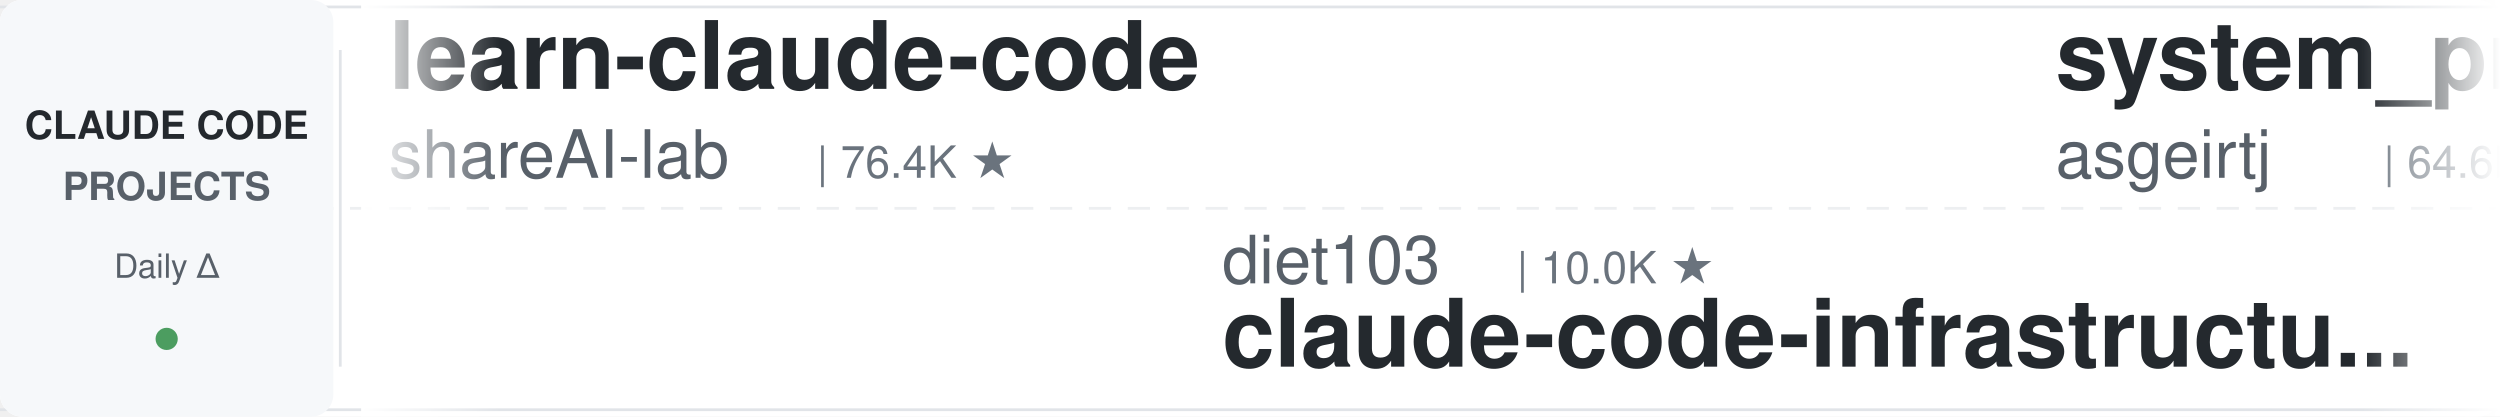
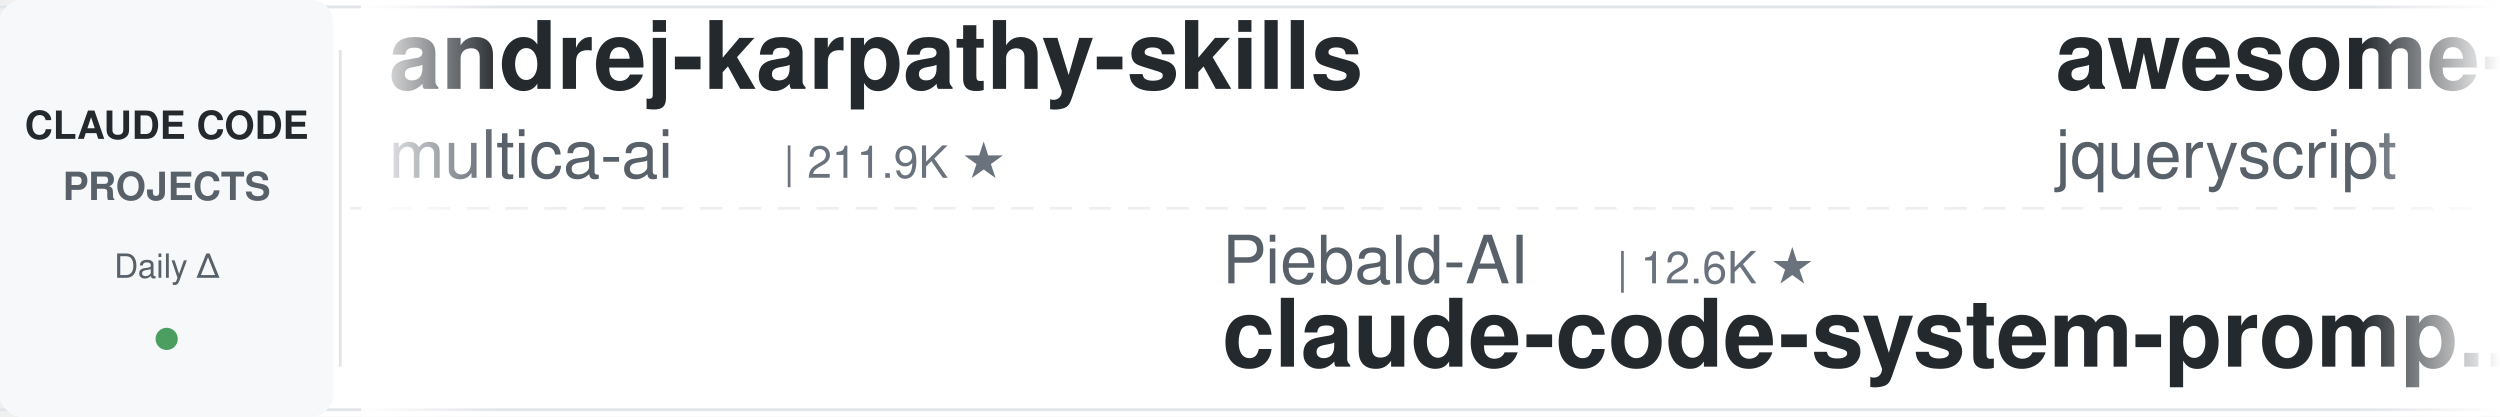
<svg xmlns="http://www.w3.org/2000/svg" width="900" height="150">
  <defs>
    <linearGradient id="leftFade" x1="0%" y1="0%" x2="100%" y2="0%">
      <stop offset="0%" style="stop-color:#ffffff;stop-opacity:1" />
      <stop offset="100%" style="stop-color:#ffffff;stop-opacity:0" />
    </linearGradient>
    <linearGradient id="rightFade" x1="0%" y1="0%" x2="100%" y2="0%">
      <stop offset="0%" style="stop-color:#ffffff;stop-opacity:0" />
      <stop offset="100%" style="stop-color:#ffffff;stop-opacity:1" />
    </linearGradient>
  </defs>
  <rect width="900" height="150" fill="#ffffff" rx="8" />
  <rect x="0" y="2" width="900" height="1" fill="#e1e4e8" />
  <rect x="0" y="147" width="900" height="1" fill="#e1e4e8" />
  <line x1="0" y1="75" x2="900" y2="75" stroke="#e1e4e8" stroke-width="1" stroke-dasharray="8 6" opacity="0.6" />
  <rect x="0" y="0" width="120" height="150" fill="#f6f8fa" rx="8" />
  <text x="60" y="50" font-family="-apple-system, BlinkMacSystemFont, 'Segoe UI', Helvetica, Arial, sans-serif" font-size="14" font-weight="600" fill="#24292e" text-anchor="middle">CLAUDE CODE</text>
  <text x="60" y="72" font-family="-apple-system, BlinkMacSystemFont, 'Segoe UI', Helvetica, Arial, sans-serif" font-size="14" font-weight="600" fill="#586069" text-anchor="middle">PROJECTS</text>
  <text x="60" y="100" font-family="-apple-system, BlinkMacSystemFont, 'Segoe UI', Helvetica, Arial, sans-serif" font-size="12" font-weight="500" fill="#586069" text-anchor="middle">Daily Δ</text>
  <circle cx="60" cy="122" r="4" fill="#22863a" opacity="0.8" />
  <rect x="122" y="18" width="1" height="114" fill="#e1e4e8" />
  <clipPath id="tickerClip">
    <rect x="130" y="0" width="770" height="150" />
  </clipPath>
  <g clip-path="url(#tickerClip)">
    <g id="tickerItems">
      <animateTransform attributeName="transform" attributeType="XML" type="translate" from="0 0" to="-3000 0" dur="54s" repeatCount="indefinite" />
      <g transform="translate(0, 0)">
-         <text x="140" y="32" font-family="-apple-system, BlinkMacSystemFont, 'Segoe UI', Helvetica, Arial, sans-serif" font-size="34" font-weight="600" fill="#24292e">learn-claude-code</text>
-         <text x="140" y="64" font-family="-apple-system, BlinkMacSystemFont, 'Segoe UI', Helvetica, Arial, sans-serif" font-size="24" font-weight="400" fill="#586069">shareAI-lab</text>
-         <text x="294" y="64" font-family="-apple-system, BlinkMacSystemFont, 'Segoe UI', Helvetica, Arial, sans-serif" font-size="16" font-weight="500" fill="#6a737d">| 76.4K ★</text>
+         <text x="140" y="32" font-family="-apple-system, BlinkMacSystemFont, 'Segoe UI', Helvetica, Arial, sans-serif" font-size="34" font-weight="600" fill="#24292e">andrej-karpathy-skills</text>
+         <text x="140" y="64" font-family="-apple-system, BlinkMacSystemFont, 'Segoe UI', Helvetica, Arial, sans-serif" font-size="24" font-weight="400" fill="#586069">multica-ai</text>
+         <text x="282" y="64" font-family="-apple-system, BlinkMacSystemFont, 'Segoe UI', Helvetica, Arial, sans-serif" font-size="16" font-weight="500" fill="#6a737d">| 211.9K ★</text>
      </g>
      <g transform="translate(300, 0)">
-         <text x="140" y="102" font-family="-apple-system, BlinkMacSystemFont, 'Segoe UI', Helvetica, Arial, sans-serif" font-size="24" font-weight="400" fill="#586069">diet103</text>
-         <text x="246" y="102" font-family="-apple-system, BlinkMacSystemFont, 'Segoe UI', Helvetica, Arial, sans-serif" font-size="16" font-weight="500" fill="#6a737d">| 10.0K ★</text>
-         <text x="140" y="132" font-family="-apple-system, BlinkMacSystemFont, 'Segoe UI', Helvetica, Arial, sans-serif" font-size="34" font-weight="600" fill="#24292e">claude-code-infrastructu...</text>
+         <text x="140" y="102" font-family="-apple-system, BlinkMacSystemFont, 'Segoe UI', Helvetica, Arial, sans-serif" font-size="24" font-weight="400" fill="#586069">Piebald-AI</text>
+         <text x="282" y="102" font-family="-apple-system, BlinkMacSystemFont, 'Segoe UI', Helvetica, Arial, sans-serif" font-size="16" font-weight="500" fill="#6a737d">| 12.6K ★</text>
+         <text x="140" y="132" font-family="-apple-system, BlinkMacSystemFont, 'Segoe UI', Helvetica, Arial, sans-serif" font-size="34" font-weight="600" fill="#24292e">claude-code-system-promp...</text>
      </g>
      <g transform="translate(600, 0)">
-         <text x="140" y="32" font-family="-apple-system, BlinkMacSystemFont, 'Segoe UI', Helvetica, Arial, sans-serif" font-size="34" font-weight="600" fill="#24292e">system_prompts_leaks</text>
-         <text x="140" y="64" font-family="-apple-system, BlinkMacSystemFont, 'Segoe UI', Helvetica, Arial, sans-serif" font-size="24" font-weight="400" fill="#586069">asgeirtj</text>
-         <text x="258" y="64" font-family="-apple-system, BlinkMacSystemFont, 'Segoe UI', Helvetica, Arial, sans-serif" font-size="16" font-weight="500" fill="#6a737d">| 64.6K ★</text>
+         <text x="140" y="32" font-family="-apple-system, BlinkMacSystemFont, 'Segoe UI', Helvetica, Arial, sans-serif" font-size="34" font-weight="600" fill="#24292e">awesome-claude-code</text>
+         <text x="140" y="64" font-family="-apple-system, BlinkMacSystemFont, 'Segoe UI', Helvetica, Arial, sans-serif" font-size="24" font-weight="400" fill="#586069">jqueryscript</text>
+         <text x="306" y="64" font-family="-apple-system, BlinkMacSystemFont, 'Segoe UI', Helvetica, Arial, sans-serif" font-size="16" font-weight="500" fill="#6a737d">| 510 ★</text>
      </g>
      <g transform="translate(900, 0)">
-         <text x="140" y="102" font-family="-apple-system, BlinkMacSystemFont, 'Segoe UI', Helvetica, Arial, sans-serif" font-size="24" font-weight="400" fill="#586069">ding113</text>
-         <text x="246" y="102" font-family="-apple-system, BlinkMacSystemFont, 'Segoe UI', Helvetica, Arial, sans-serif" font-size="16" font-weight="500" fill="#6a737d">| 3.4K ★</text>
-         <text x="140" y="132" font-family="-apple-system, BlinkMacSystemFont, 'Segoe UI', Helvetica, Arial, sans-serif" font-size="34" font-weight="600" fill="#24292e">claude-code-hub</text>
+         <text x="140" y="102" font-family="-apple-system, BlinkMacSystemFont, 'Segoe UI', Helvetica, Arial, sans-serif" font-size="24" font-weight="400" fill="#586069">Alishahryar1</text>
+         <text x="306" y="102" font-family="-apple-system, BlinkMacSystemFont, 'Segoe UI', Helvetica, Arial, sans-serif" font-size="16" font-weight="500" fill="#6a737d">| 54.2K ★</text>
+         <text x="140" y="132" font-family="-apple-system, BlinkMacSystemFont, 'Segoe UI', Helvetica, Arial, sans-serif" font-size="34" font-weight="600" fill="#24292e">free-claude-code</text>
      </g>
      <g transform="translate(1200, 0)">
-         <text x="140" y="32" font-family="-apple-system, BlinkMacSystemFont, 'Segoe UI', Helvetica, Arial, sans-serif" font-size="34" font-weight="600" fill="#24292e">claude-code-templates</text>
-         <text x="140" y="64" font-family="-apple-system, BlinkMacSystemFont, 'Segoe UI', Helvetica, Arial, sans-serif" font-size="24" font-weight="400" fill="#586069">davila7</text>
-         <text x="246" y="64" font-family="-apple-system, BlinkMacSystemFont, 'Segoe UI', Helvetica, Arial, sans-serif" font-size="16" font-weight="500" fill="#6a737d">| 30.6K ★</text>
+         <text x="140" y="32" font-family="-apple-system, BlinkMacSystemFont, 'Segoe UI', Helvetica, Arial, sans-serif" font-size="34" font-weight="600" fill="#24292e">ECC</text>
+         <text x="140" y="64" font-family="-apple-system, BlinkMacSystemFont, 'Segoe UI', Helvetica, Arial, sans-serif" font-size="24" font-weight="400" fill="#586069">affaan-m</text>
+         <text x="258" y="64" font-family="-apple-system, BlinkMacSystemFont, 'Segoe UI', Helvetica, Arial, sans-serif" font-size="16" font-weight="500" fill="#6a737d">| 255.1K ★</text>
      </g>
      <g transform="translate(1500, 0)">
-         <text x="140" y="102" font-family="-apple-system, BlinkMacSystemFont, 'Segoe UI', Helvetica, Arial, sans-serif" font-size="24" font-weight="400" fill="#586069">luyao618</text>
-         <text x="258" y="102" font-family="-apple-system, BlinkMacSystemFont, 'Segoe UI', Helvetica, Arial, sans-serif" font-size="16" font-weight="500" fill="#6a737d">| 1.7K ★</text>
-         <text x="140" y="132" font-family="-apple-system, BlinkMacSystemFont, 'Segoe UI', Helvetica, Arial, sans-serif" font-size="34" font-weight="600" fill="#24292e">Claude-Code-Source-Study</text>
+         <text x="140" y="102" font-family="-apple-system, BlinkMacSystemFont, 'Segoe UI', Helvetica, Arial, sans-serif" font-size="24" font-weight="400" fill="#586069">wanshuiyin</text>
+         <text x="282" y="102" font-family="-apple-system, BlinkMacSystemFont, 'Segoe UI', Helvetica, Arial, sans-serif" font-size="16" font-weight="500" fill="#6a737d">| 15.9K ★</text>
+         <text x="140" y="132" font-family="-apple-system, BlinkMacSystemFont, 'Segoe UI', Helvetica, Arial, sans-serif" font-size="34" font-weight="600" fill="#24292e">Auto-claude-code-researc...</text>
      </g>
      <g transform="translate(1800, 0)">
-         <text x="140" y="32" font-family="-apple-system, BlinkMacSystemFont, 'Segoe UI', Helvetica, Arial, sans-serif" font-size="34" font-weight="600" fill="#24292e">Claude-Code-Usage-Monito...</text>
-         <text x="140" y="64" font-family="-apple-system, BlinkMacSystemFont, 'Segoe UI', Helvetica, Arial, sans-serif" font-size="24" font-weight="400" fill="#586069">Maciek-roboblog</text>
-         <text x="342" y="64" font-family="-apple-system, BlinkMacSystemFont, 'Segoe UI', Helvetica, Arial, sans-serif" font-size="16" font-weight="500" fill="#6a737d">| 8.7K ★</text>
+         <text x="140" y="32" font-family="-apple-system, BlinkMacSystemFont, 'Segoe UI', Helvetica, Arial, sans-serif" font-size="34" font-weight="600" fill="#24292e">claude-code-cheat-sheet</text>
+         <text x="140" y="64" font-family="-apple-system, BlinkMacSystemFont, 'Segoe UI', Helvetica, Arial, sans-serif" font-size="24" font-weight="400" fill="#586069">Njengah</text>
+         <text x="246" y="64" font-family="-apple-system, BlinkMacSystemFont, 'Segoe UI', Helvetica, Arial, sans-serif" font-size="16" font-weight="500" fill="#6a737d">| 1.9K ★</text>
      </g>
      <g transform="translate(2100, 0)">
-         <text x="140" y="102" font-family="-apple-system, BlinkMacSystemFont, 'Segoe UI', Helvetica, Arial, sans-serif" font-size="24" font-weight="400" fill="#586069">FlorianBruniaux</text>
-         <text x="342" y="102" font-family="-apple-system, BlinkMacSystemFont, 'Segoe UI', Helvetica, Arial, sans-serif" font-size="16" font-weight="500" fill="#6a737d">| 5.9K ★</text>
-         <text x="140" y="132" font-family="-apple-system, BlinkMacSystemFont, 'Segoe UI', Helvetica, Arial, sans-serif" font-size="34" font-weight="600" fill="#24292e">claude-code-ultimate-gui...</text>
+         <text x="140" y="102" font-family="-apple-system, BlinkMacSystemFont, 'Segoe UI', Helvetica, Arial, sans-serif" font-size="24" font-weight="400" fill="#586069">digitalsamba</text>
+         <text x="306" y="102" font-family="-apple-system, BlinkMacSystemFont, 'Segoe UI', Helvetica, Arial, sans-serif" font-size="16" font-weight="500" fill="#6a737d">| 2.1K ★</text>
+         <text x="140" y="132" font-family="-apple-system, BlinkMacSystemFont, 'Segoe UI', Helvetica, Arial, sans-serif" font-size="34" font-weight="600" fill="#24292e">claude-code-video-toolki...</text>
      </g>
      <g transform="translate(2400, 0)">
-         <text x="140" y="32" font-family="-apple-system, BlinkMacSystemFont, 'Segoe UI', Helvetica, Arial, sans-serif" font-size="34" font-weight="600" fill="#24292e">Auto-claude-code-researc...</text>
-         <text x="140" y="64" font-family="-apple-system, BlinkMacSystemFont, 'Segoe UI', Helvetica, Arial, sans-serif" font-size="24" font-weight="400" fill="#586069">wanshuiyin</text>
-         <text x="282" y="64" font-family="-apple-system, BlinkMacSystemFont, 'Segoe UI', Helvetica, Arial, sans-serif" font-size="16" font-weight="500" fill="#6a737d">| 15.9K ★</text>
+         <text x="140" y="32" font-family="-apple-system, BlinkMacSystemFont, 'Segoe UI', Helvetica, Arial, sans-serif" font-size="34" font-weight="600" fill="#24292e">claude-code-from-source</text>
+         <text x="140" y="64" font-family="-apple-system, BlinkMacSystemFont, 'Segoe UI', Helvetica, Arial, sans-serif" font-size="24" font-weight="400" fill="#586069">alejandrobalderas</text>
+         <text x="366" y="64" font-family="-apple-system, BlinkMacSystemFont, 'Segoe UI', Helvetica, Arial, sans-serif" font-size="16" font-weight="500" fill="#6a737d">| 2.8K ★</text>
      </g>
      <g transform="translate(2700, 0)">
-         <text x="140" y="102" font-family="-apple-system, BlinkMacSystemFont, 'Segoe UI', Helvetica, Arial, sans-serif" font-size="24" font-weight="400" fill="#586069">huangjia2019</text>
-         <text x="306" y="102" font-family="-apple-system, BlinkMacSystemFont, 'Segoe UI', Helvetica, Arial, sans-serif" font-size="16" font-weight="500" fill="#6a737d">| 1.1K ★</text>
-         <text x="140" y="132" font-family="-apple-system, BlinkMacSystemFont, 'Segoe UI', Helvetica, Arial, sans-serif" font-size="34" font-weight="600" fill="#24292e">claude-code-engineering</text>
+         <text x="140" y="102" font-family="-apple-system, BlinkMacSystemFont, 'Segoe UI', Helvetica, Arial, sans-serif" font-size="24" font-weight="400" fill="#586069">disler</text>
+         <text x="234" y="102" font-family="-apple-system, BlinkMacSystemFont, 'Segoe UI', Helvetica, Arial, sans-serif" font-size="16" font-weight="500" fill="#6a737d">| 3.9K ★</text>
+         <text x="140" y="132" font-family="-apple-system, BlinkMacSystemFont, 'Segoe UI', Helvetica, Arial, sans-serif" font-size="34" font-weight="600" fill="#24292e">claude-code-hooks-master...</text>
      </g>
      <g transform="translate(3000, 0)">
-         <text x="140" y="32" font-family="-apple-system, BlinkMacSystemFont, 'Segoe UI', Helvetica, Arial, sans-serif" font-size="34" font-weight="600" fill="#24292e">learn-claude-code</text>
-         <text x="140" y="64" font-family="-apple-system, BlinkMacSystemFont, 'Segoe UI', Helvetica, Arial, sans-serif" font-size="24" font-weight="400" fill="#586069">shareAI-lab</text>
-         <text x="294" y="64" font-family="-apple-system, BlinkMacSystemFont, 'Segoe UI', Helvetica, Arial, sans-serif" font-size="16" font-weight="500" fill="#6a737d">| 76.4K ★</text>
+         <text x="140" y="32" font-family="-apple-system, BlinkMacSystemFont, 'Segoe UI', Helvetica, Arial, sans-serif" font-size="34" font-weight="600" fill="#24292e">andrej-karpathy-skills</text>
+         <text x="140" y="64" font-family="-apple-system, BlinkMacSystemFont, 'Segoe UI', Helvetica, Arial, sans-serif" font-size="24" font-weight="400" fill="#586069">multica-ai</text>
+         <text x="282" y="64" font-family="-apple-system, BlinkMacSystemFont, 'Segoe UI', Helvetica, Arial, sans-serif" font-size="16" font-weight="500" fill="#6a737d">| 211.9K ★</text>
      </g>
      <g transform="translate(3300, 0)">
-         <text x="140" y="102" font-family="-apple-system, BlinkMacSystemFont, 'Segoe UI', Helvetica, Arial, sans-serif" font-size="24" font-weight="400" fill="#586069">diet103</text>
-         <text x="246" y="102" font-family="-apple-system, BlinkMacSystemFont, 'Segoe UI', Helvetica, Arial, sans-serif" font-size="16" font-weight="500" fill="#6a737d">| 10.0K ★</text>
-         <text x="140" y="132" font-family="-apple-system, BlinkMacSystemFont, 'Segoe UI', Helvetica, Arial, sans-serif" font-size="34" font-weight="600" fill="#24292e">claude-code-infrastructu...</text>
+         <text x="140" y="102" font-family="-apple-system, BlinkMacSystemFont, 'Segoe UI', Helvetica, Arial, sans-serif" font-size="24" font-weight="400" fill="#586069">Piebald-AI</text>
+         <text x="282" y="102" font-family="-apple-system, BlinkMacSystemFont, 'Segoe UI', Helvetica, Arial, sans-serif" font-size="16" font-weight="500" fill="#6a737d">| 12.6K ★</text>
+         <text x="140" y="132" font-family="-apple-system, BlinkMacSystemFont, 'Segoe UI', Helvetica, Arial, sans-serif" font-size="34" font-weight="600" fill="#24292e">claude-code-system-promp...</text>
      </g>
      <g transform="translate(3600, 0)">
-         <text x="140" y="32" font-family="-apple-system, BlinkMacSystemFont, 'Segoe UI', Helvetica, Arial, sans-serif" font-size="34" font-weight="600" fill="#24292e">system_prompts_leaks</text>
-         <text x="140" y="64" font-family="-apple-system, BlinkMacSystemFont, 'Segoe UI', Helvetica, Arial, sans-serif" font-size="24" font-weight="400" fill="#586069">asgeirtj</text>
-         <text x="258" y="64" font-family="-apple-system, BlinkMacSystemFont, 'Segoe UI', Helvetica, Arial, sans-serif" font-size="16" font-weight="500" fill="#6a737d">| 64.6K ★</text>
+         <text x="140" y="32" font-family="-apple-system, BlinkMacSystemFont, 'Segoe UI', Helvetica, Arial, sans-serif" font-size="34" font-weight="600" fill="#24292e">awesome-claude-code</text>
+         <text x="140" y="64" font-family="-apple-system, BlinkMacSystemFont, 'Segoe UI', Helvetica, Arial, sans-serif" font-size="24" font-weight="400" fill="#586069">jqueryscript</text>
+         <text x="306" y="64" font-family="-apple-system, BlinkMacSystemFont, 'Segoe UI', Helvetica, Arial, sans-serif" font-size="16" font-weight="500" fill="#6a737d">| 510 ★</text>
      </g>
      <g transform="translate(3900, 0)">
-         <text x="140" y="102" font-family="-apple-system, BlinkMacSystemFont, 'Segoe UI', Helvetica, Arial, sans-serif" font-size="24" font-weight="400" fill="#586069">ding113</text>
-         <text x="246" y="102" font-family="-apple-system, BlinkMacSystemFont, 'Segoe UI', Helvetica, Arial, sans-serif" font-size="16" font-weight="500" fill="#6a737d">| 3.4K ★</text>
-         <text x="140" y="132" font-family="-apple-system, BlinkMacSystemFont, 'Segoe UI', Helvetica, Arial, sans-serif" font-size="34" font-weight="600" fill="#24292e">claude-code-hub</text>
+         <text x="140" y="102" font-family="-apple-system, BlinkMacSystemFont, 'Segoe UI', Helvetica, Arial, sans-serif" font-size="24" font-weight="400" fill="#586069">Alishahryar1</text>
+         <text x="306" y="102" font-family="-apple-system, BlinkMacSystemFont, 'Segoe UI', Helvetica, Arial, sans-serif" font-size="16" font-weight="500" fill="#6a737d">| 54.2K ★</text>
+         <text x="140" y="132" font-family="-apple-system, BlinkMacSystemFont, 'Segoe UI', Helvetica, Arial, sans-serif" font-size="34" font-weight="600" fill="#24292e">free-claude-code</text>
      </g>
    </g>
  </g>
  <rect x="130" y="0" width="50" height="150" fill="url(#leftFade)" />
  <rect x="850" y="0" width="50" height="150" fill="url(#rightFade)" />
</svg>
